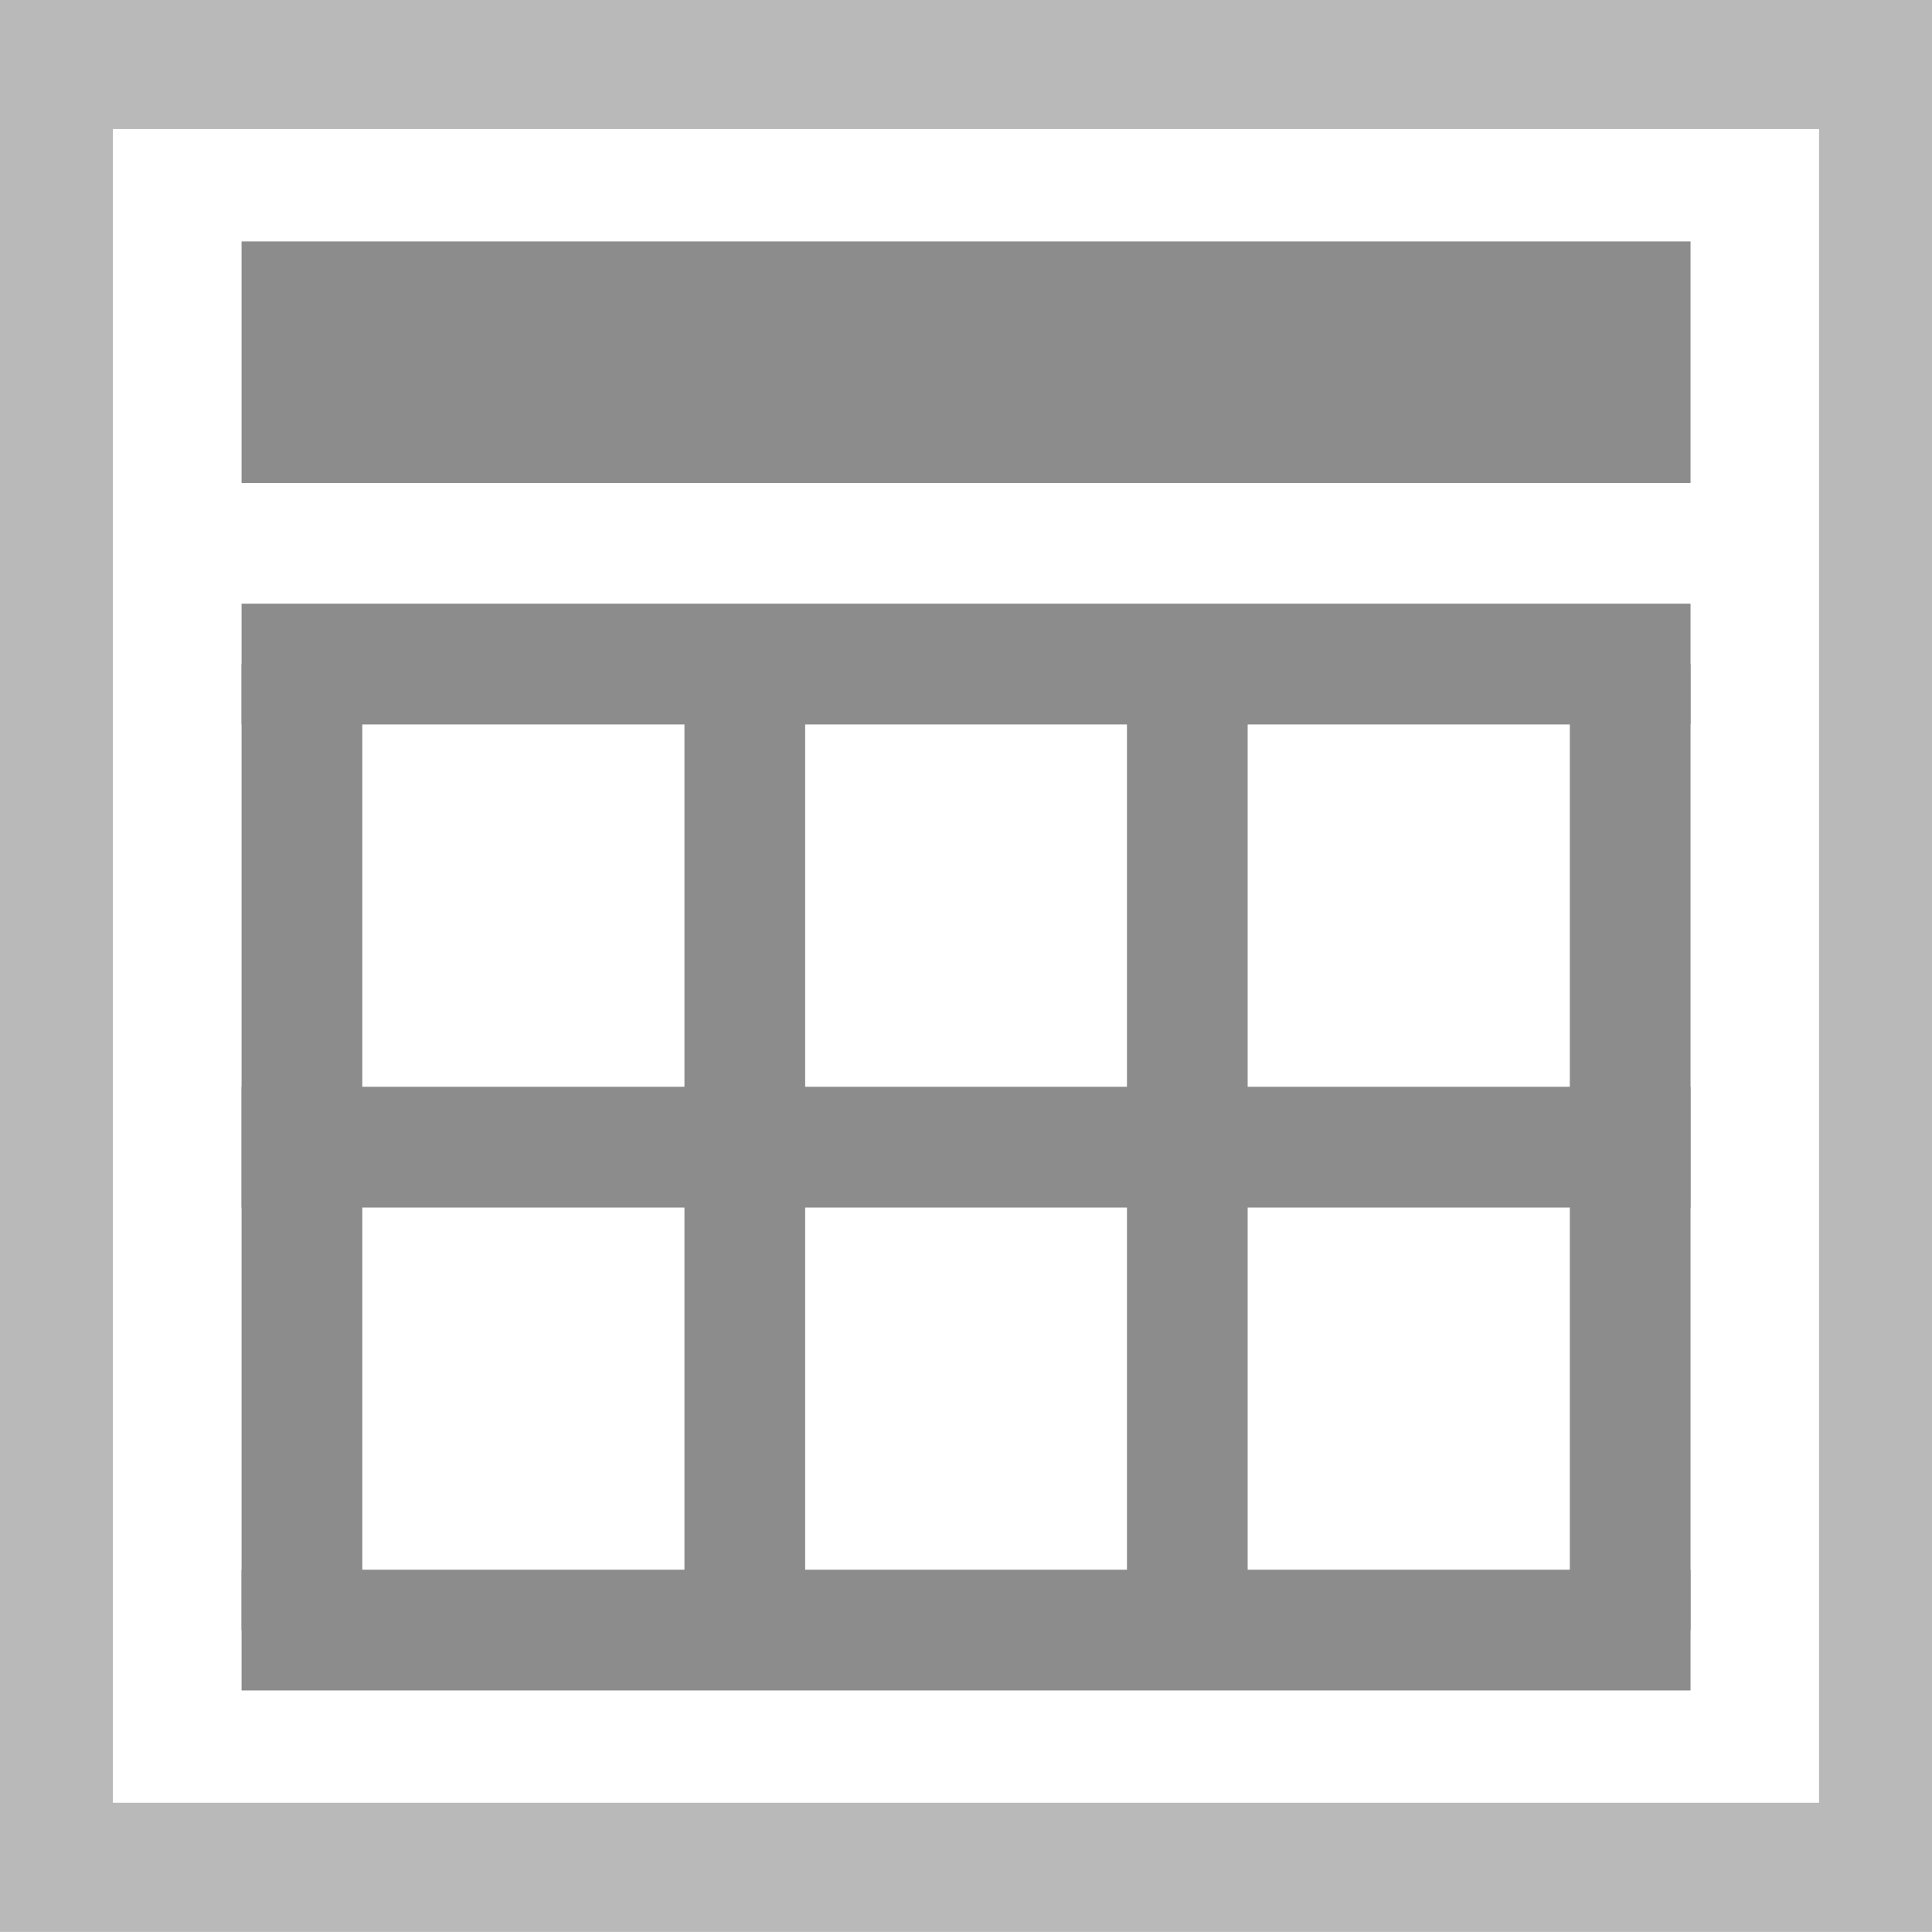
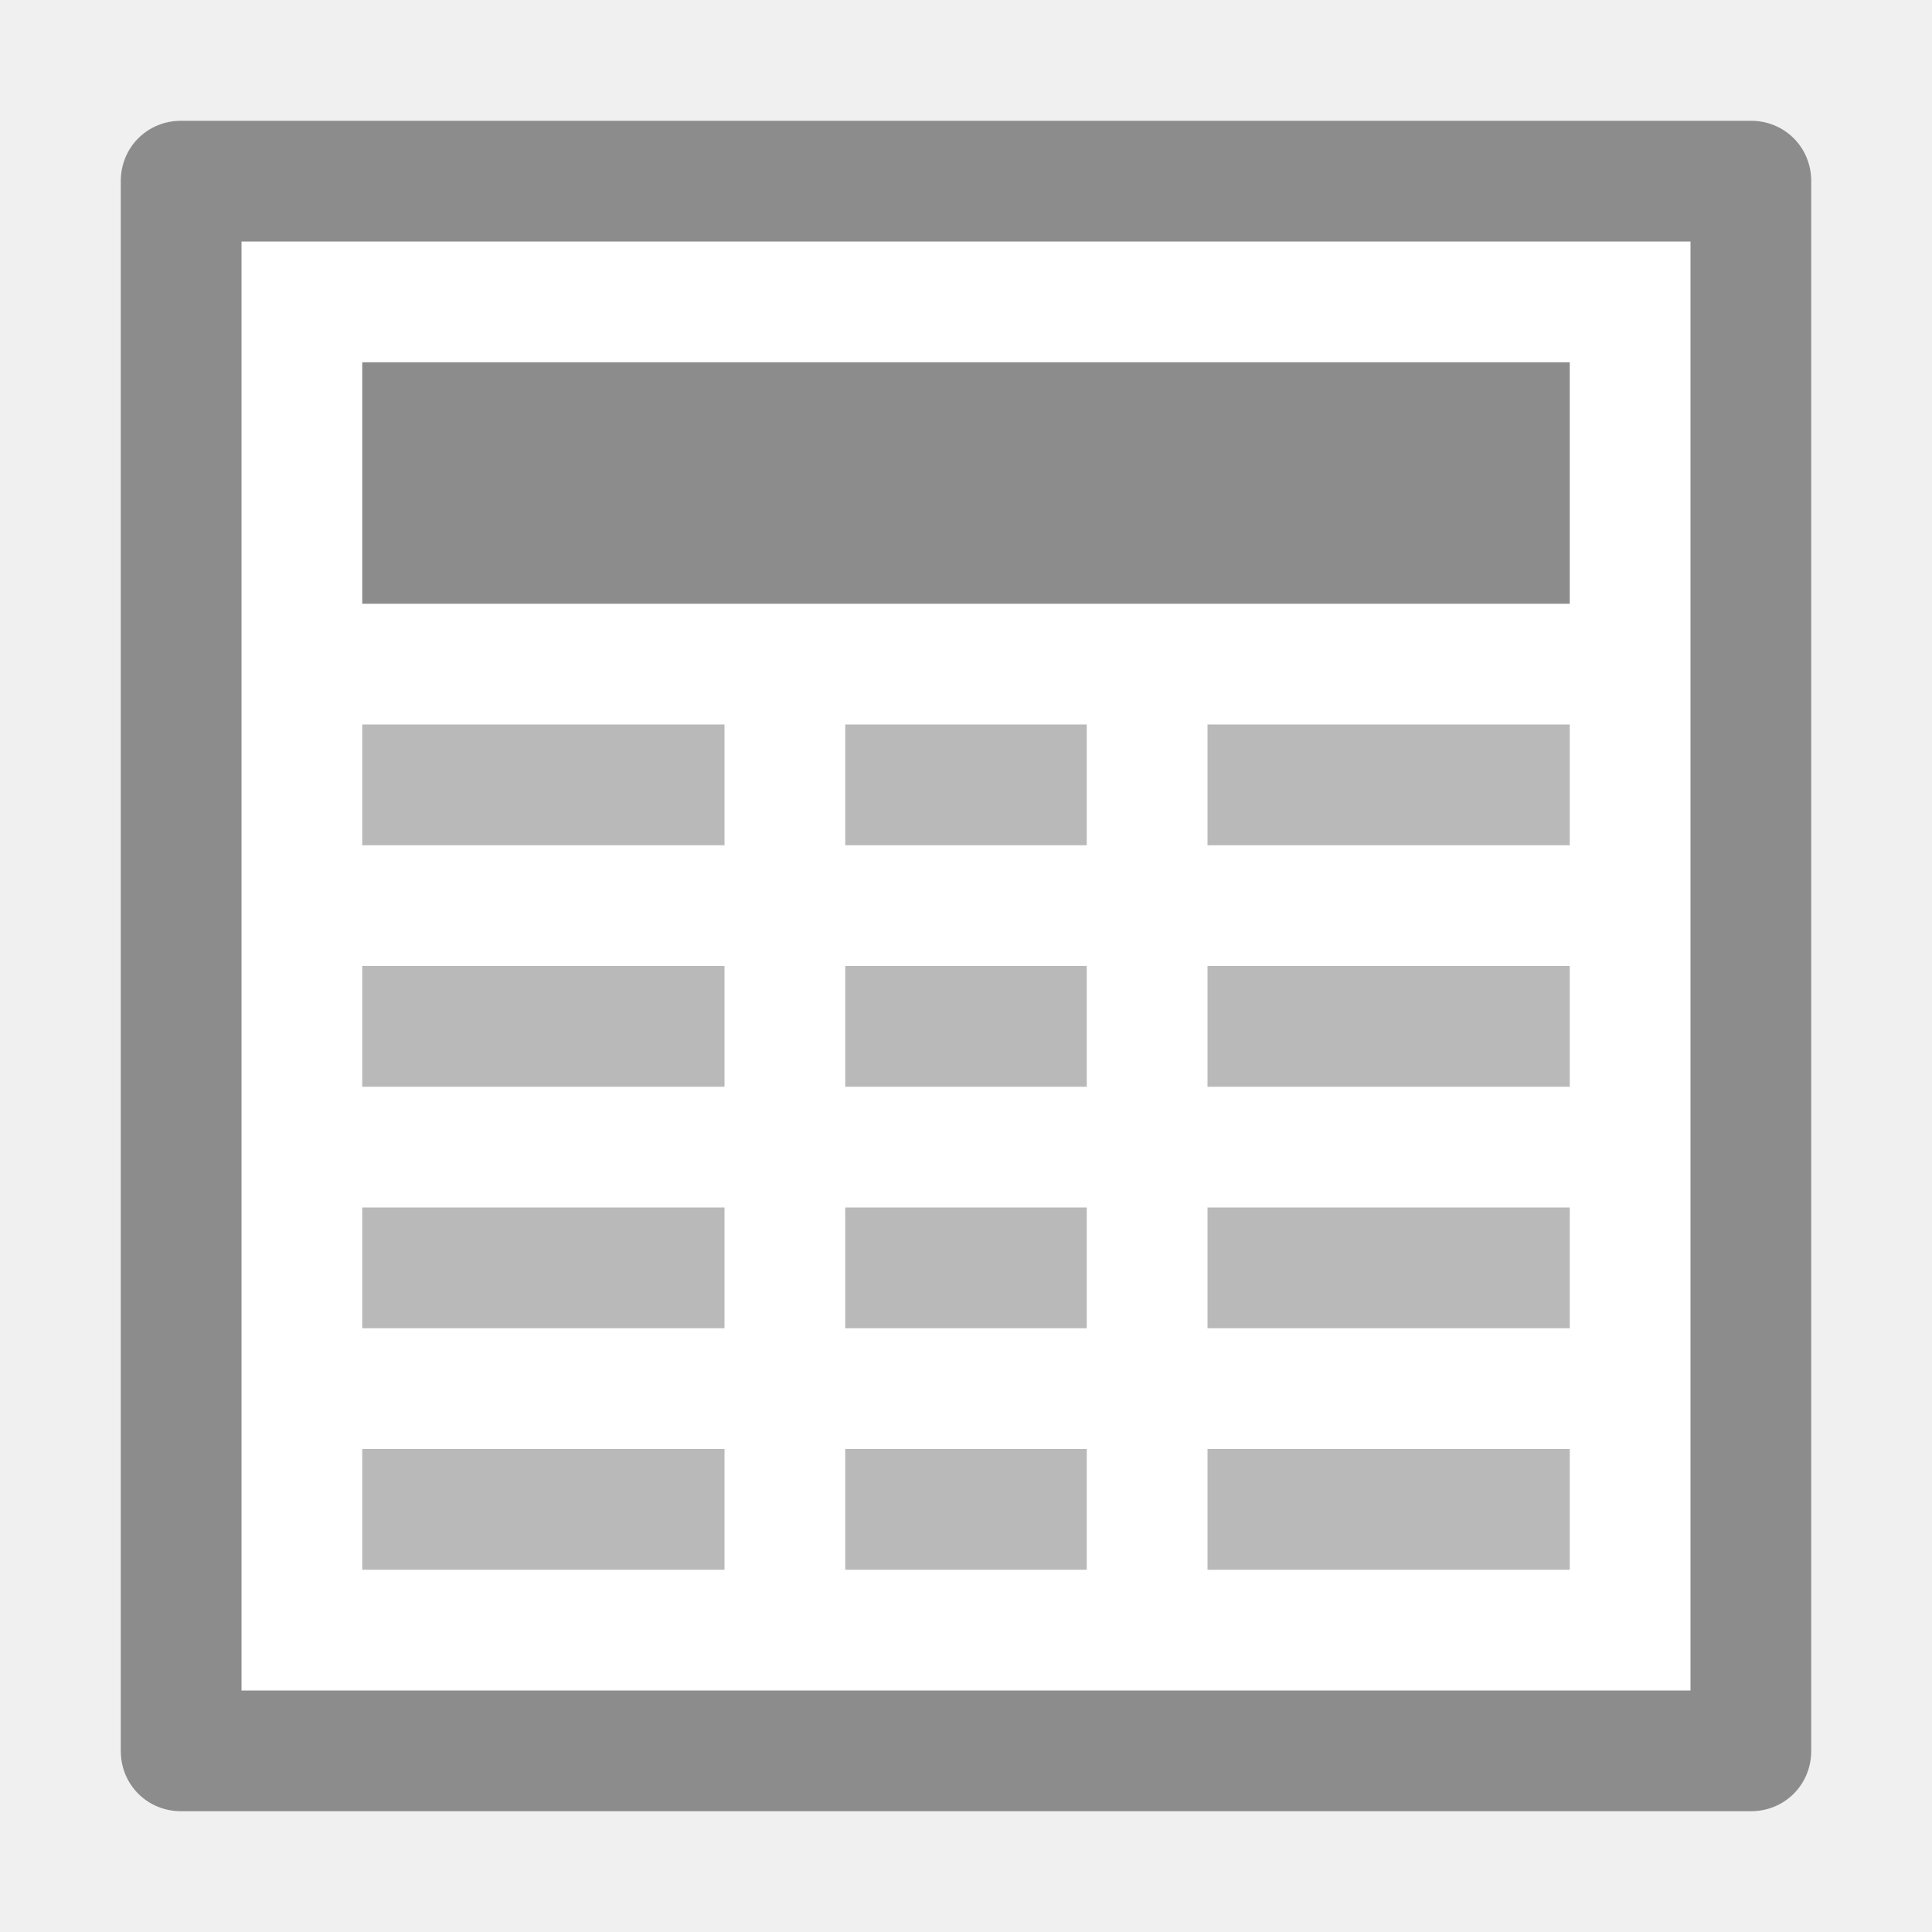
- <svg xmlns="http://www.w3.org/2000/svg" width="16" height="16" viewBox="0 0 16 16" id="svg2" version="1.1">
-   <defs id="defs4" />
-   <g id="layer1" transform="matrix(0.9997507,0,0,1.000281,-0.02715734,-1036.687)">
-     <g id="g4137" transform="matrix(1.00456,0,0,1.148197,-1.012002,-153.5926)">
-       <rect y="1036.862" x="1.5" height="13" width="15" id="rect4136" style="fill:#ffffff;fill-opacity:1;stroke:#b9b9b9;stroke-width:0.931;stroke-miterlimit:4;stroke-dasharray:none;stroke-opacity:1" />
-       <g id="g4306" transform="matrix(2.488652,0,0,0.5443315,6.897563,1038.981)">
-         <g transform="matrix(0,1,-1,0,0.9591312,48.25)" id="g4198" style="stroke:#000000;stroke-width:1.6;stroke-miterlimit:2.5;stroke-dasharray:none;stroke-opacity:1" />
-         <g transform="matrix(0,1,-1,0,0.959131,48.25)" id="g4198-3" style="stroke:#000000;stroke-width:1.6;stroke-miterlimit:4;stroke-dasharray:none;stroke-opacity:0.685" />
-         <g transform="matrix(0,1,-1,0,0.9591312,48.25)" id="g4198-2" style="stroke:#000000;stroke-width:1.6;stroke-miterlimit:2.5;stroke-dasharray:none;stroke-opacity:1" />
-         <g transform="matrix(0,-1,1,0,13.95914,-32.2161)" id="g4198-3-6-3" />
-         <g transform="translate(-1.000001,1)" id="g4141">
-           <g transform="matrix(1.17299,0,0,1.168638,-0.3396577,-1213.43)" id="g4218">
-             <rect transform="scale(1,-1)" y="-1038.886" x="-0.184" height="2.738" width="4.093" id="rect4148" style="opacity:1;fill:#8c8c8c;fill-opacity:1;stroke:none;stroke-width:0;stroke-linecap:butt;stroke-linejoin:miter;stroke-miterlimit:4;stroke-dasharray:none;stroke-dashoffset:0;stroke-opacity:1" />
-             <rect style="opacity:1;fill:#8c8c8c;fill-opacity:1;stroke:none;stroke-width:0;stroke-linecap:butt;stroke-linejoin:miter;stroke-miterlimit:4;stroke-dasharray:none;stroke-dashoffset:0;stroke-opacity:1" id="rect4155" width="4.093" height="1.369" x="-0.184" y="-1041.623" transform="scale(1,-1)" />
-             <rect style="opacity:1;fill:#8c8c8c;fill-opacity:1;stroke:none;stroke-width:0;stroke-linecap:butt;stroke-linejoin:miter;stroke-miterlimit:4;stroke-dasharray:none;stroke-dashoffset:0;stroke-opacity:1" id="rect4193" width="4.093" height="1.369" x="-0.184" y="-1047.099" transform="scale(1,-1)" />
-             <rect style="opacity:1;fill:#8c8c8c;fill-opacity:1;stroke:none;stroke-width:0;stroke-linecap:butt;stroke-linejoin:miter;stroke-miterlimit:4;stroke-dasharray:none;stroke-dashoffset:0;stroke-opacity:1" id="rect4197" width="4.093" height="1.369" x="-0.184" y="-1052.573" transform="scale(1,-1)" />
-             <rect transform="matrix(0,-1,-1,0,0,0)" y="-0.157" x="-1051.889" height="0.341" width="10.95" id="rect4321" style="opacity:1;fill:#8c8c8c;fill-opacity:1;stroke:none;stroke-width:0;stroke-linecap:butt;stroke-linejoin:miter;stroke-miterlimit:4;stroke-dasharray:none;stroke-dashoffset:0;stroke-opacity:1" />
-             <rect transform="matrix(0,-1,-1,0,0,0)" y="-1.408" x="-1051.889" height="0.341" width="10.95" id="rect4323" style="opacity:1;fill:#8c8c8c;fill-opacity:1;stroke:none;stroke-width:0;stroke-linecap:butt;stroke-linejoin:miter;stroke-miterlimit:4;stroke-dasharray:none;stroke-dashoffset:0;stroke-opacity:1" />
-             <rect transform="matrix(0,-1,-1,0,0,0)" y="-3.909" x="-1051.889" height="0.341" width="10.95" id="rect4325" style="opacity:1;fill:#8c8c8c;fill-opacity:1;stroke:none;stroke-width:0;stroke-linecap:butt;stroke-linejoin:miter;stroke-miterlimit:4;stroke-dasharray:none;stroke-dashoffset:0;stroke-opacity:1" />
-             <rect style="opacity:1;fill:#8c8c8c;fill-opacity:1;stroke:none;stroke-width:0;stroke-linecap:butt;stroke-linejoin:miter;stroke-miterlimit:4;stroke-dasharray:none;stroke-dashoffset:0;stroke-opacity:1" id="rect4327" width="10.95" height="0.341" x="-1051.889" y="-2.658" transform="matrix(0,-1,-1,0,0,0)" />
-           </g>
-         </g>
-       </g>
-     </g>
-   </g>
+ <svg xmlns="http://www.w3.org/2000/svg" version="1.1" id="Ebene_1" x="0px" y="0px" viewBox="0 0 16 16" enable-background="new 0 0 16 16" xml:space="preserve">
+   <path fill="#FFFFFF" d="M1.5,1h13C14.78,1,15,1.22,15,1.5v13c0,0.28-0.22,0.5-0.5,0.5h-13C1.22,15,1,14.78,1,14.5v-13  C1,1.22,1.22,1,1.5,1z" />
+   <path fill="#8C8C8C" d="M14,2v12H2V2H14 M1,1.5v13C1,14.78,1.22,15,1.5,15h13c0.28,0,0.5-0.22,0.5-0.5v-13C15,1.22,14.78,1,14.5,1  h-13C1.22,1,1,1.22,1,1.5z" />
+   <rect x="3" y="3" fill="#8C8C8C" width="10" height="2" />
+   <rect x="7" y="6" fill="#B9B9B9" width="2" height="1" />
+   <rect x="7" y="8" fill="#B9B9B9" width="2" height="1" />
+   <rect x="7" y="10" fill="#B9B9B9" width="2" height="1" />
+   <rect x="7" y="12" fill="#B9B9B9" width="2" height="1" />
+   <rect x="10" y="6" fill="#B9B9B9" width="3" height="1" />
+   <rect x="10" y="8" fill="#B9B9B9" width="3" height="1" />
+   <rect x="10" y="10" fill="#B9B9B9" width="3" height="1" />
+   <rect x="10" y="12" fill="#B9B9B9" width="3" height="1" />
+   <rect x="3" y="6" fill="#B9B9B9" width="3" height="1" />
+   <rect x="3" y="8" fill="#B9B9B9" width="3" height="1" />
+   <rect x="3" y="10" fill="#B9B9B9" width="3" height="1" />
+   <rect x="3" y="12" fill="#B9B9B9" width="3" height="1" />
</svg>
